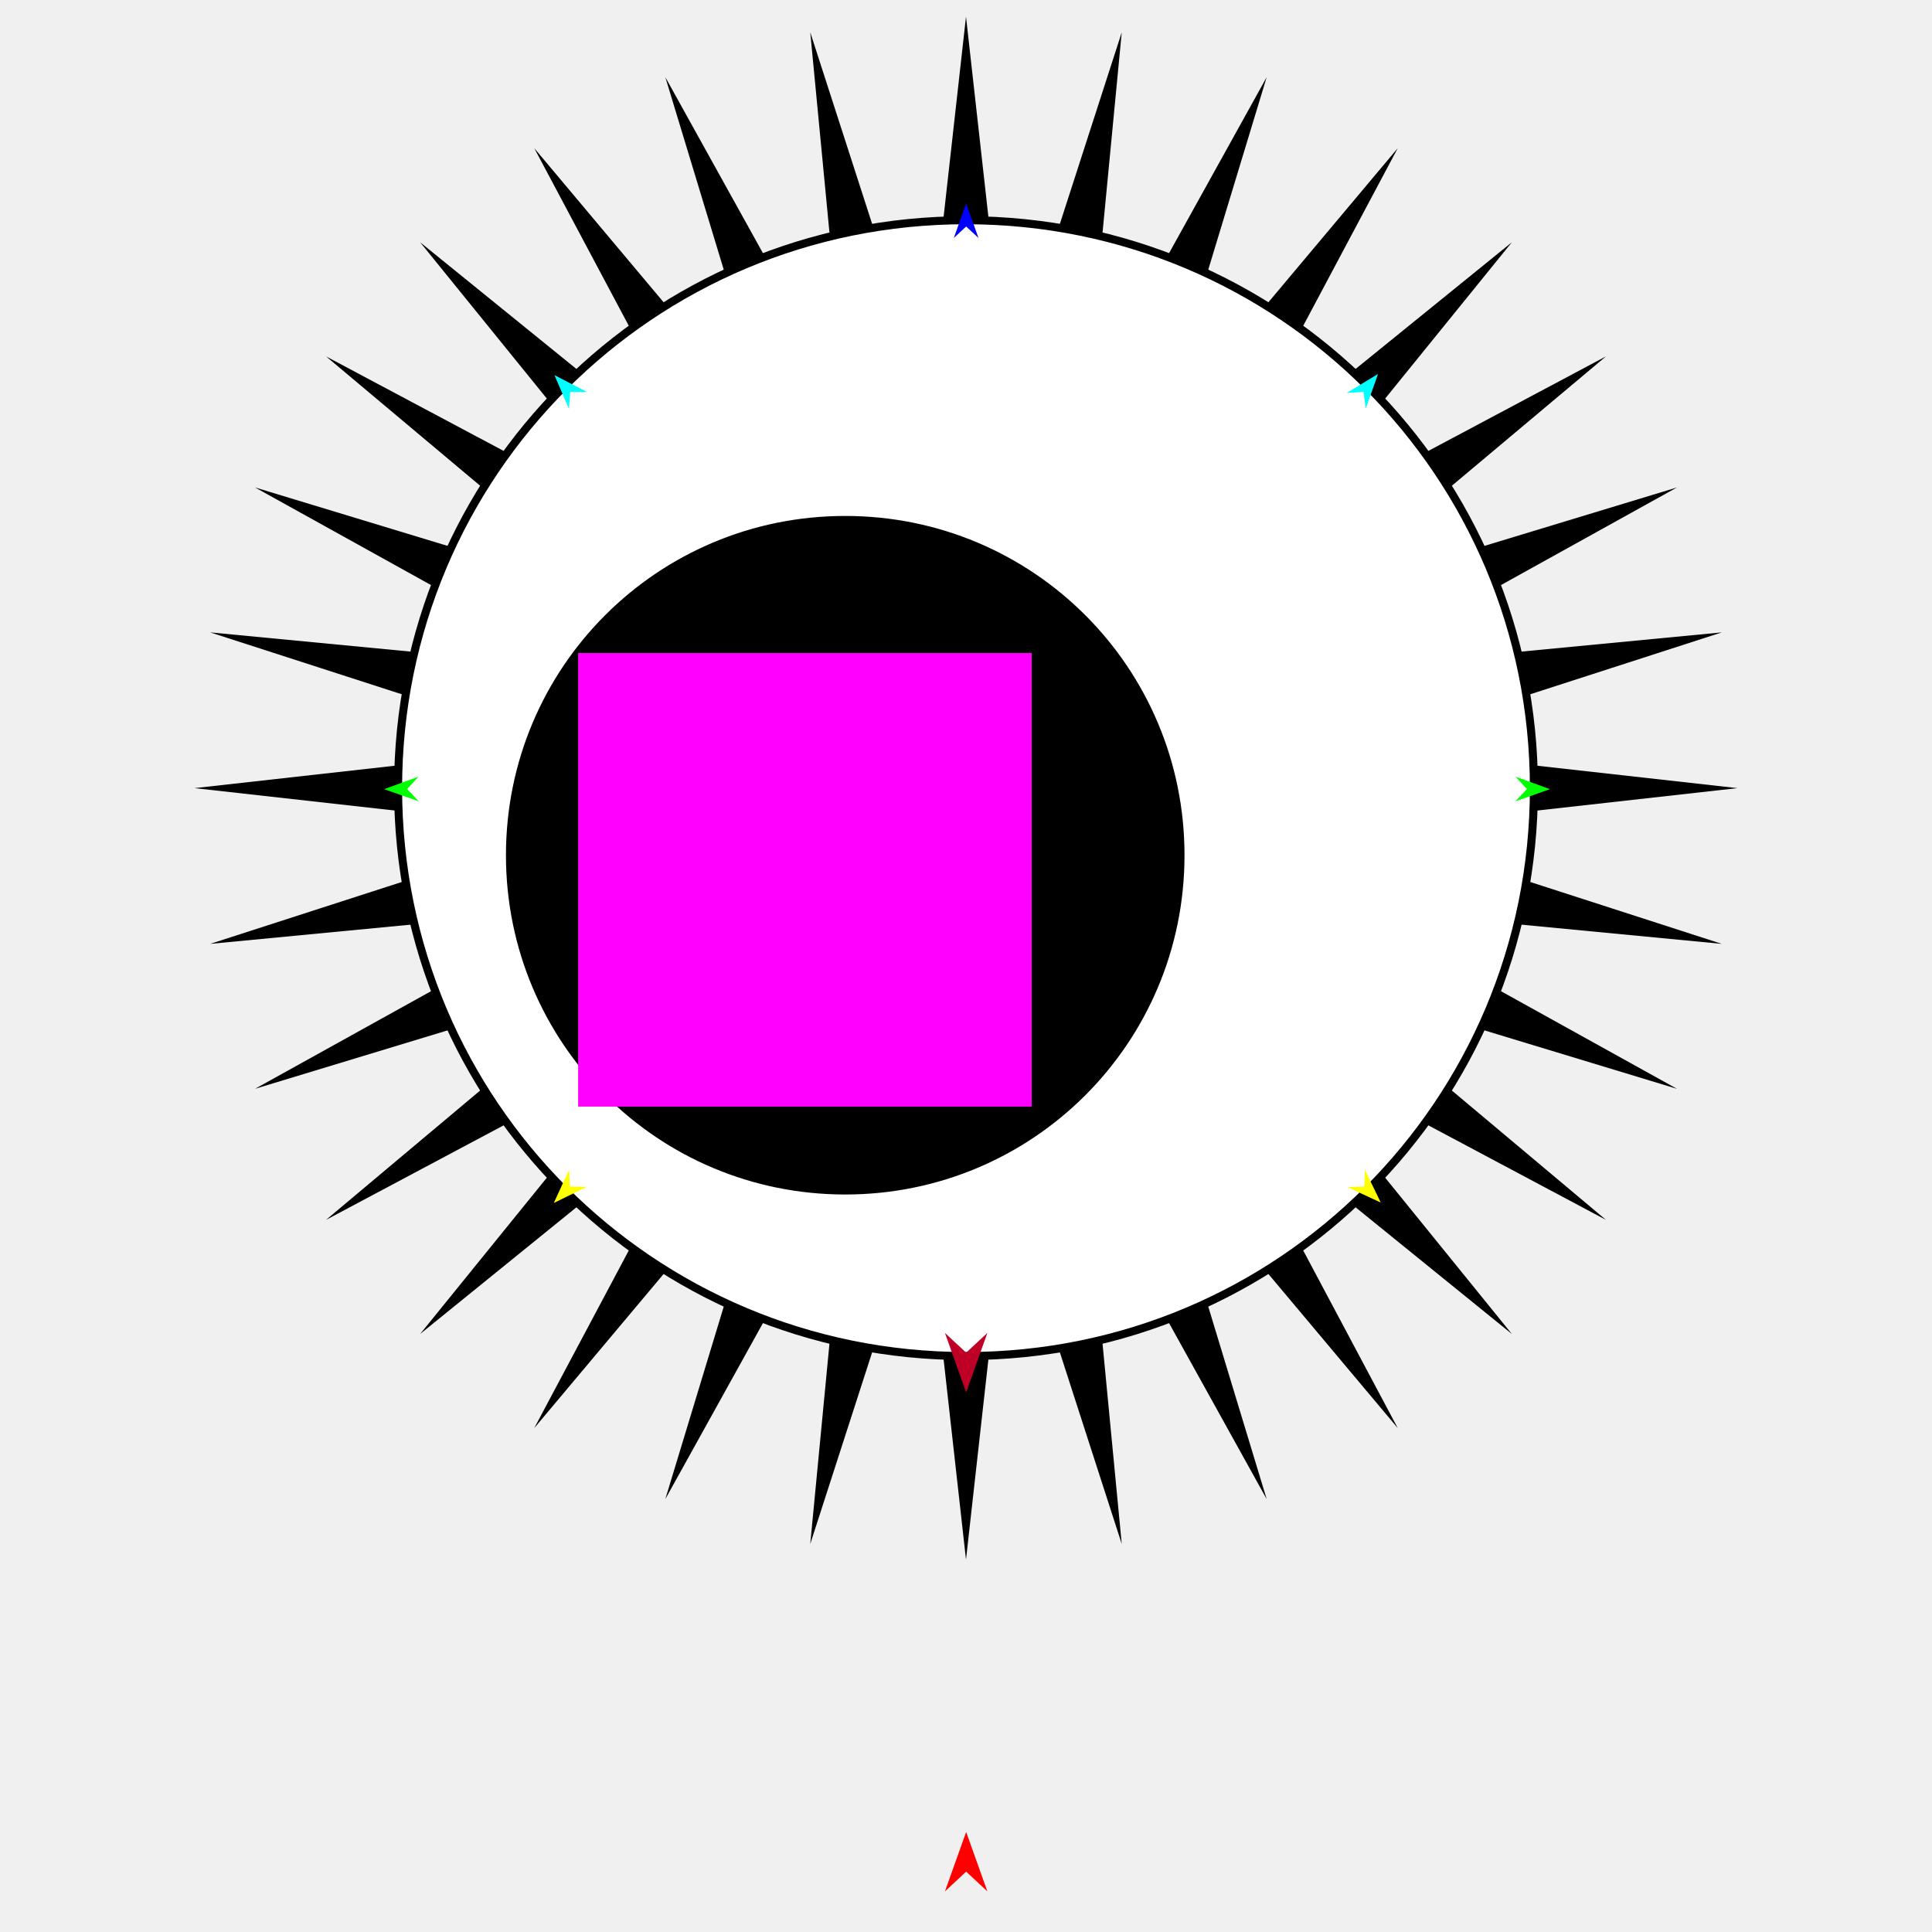
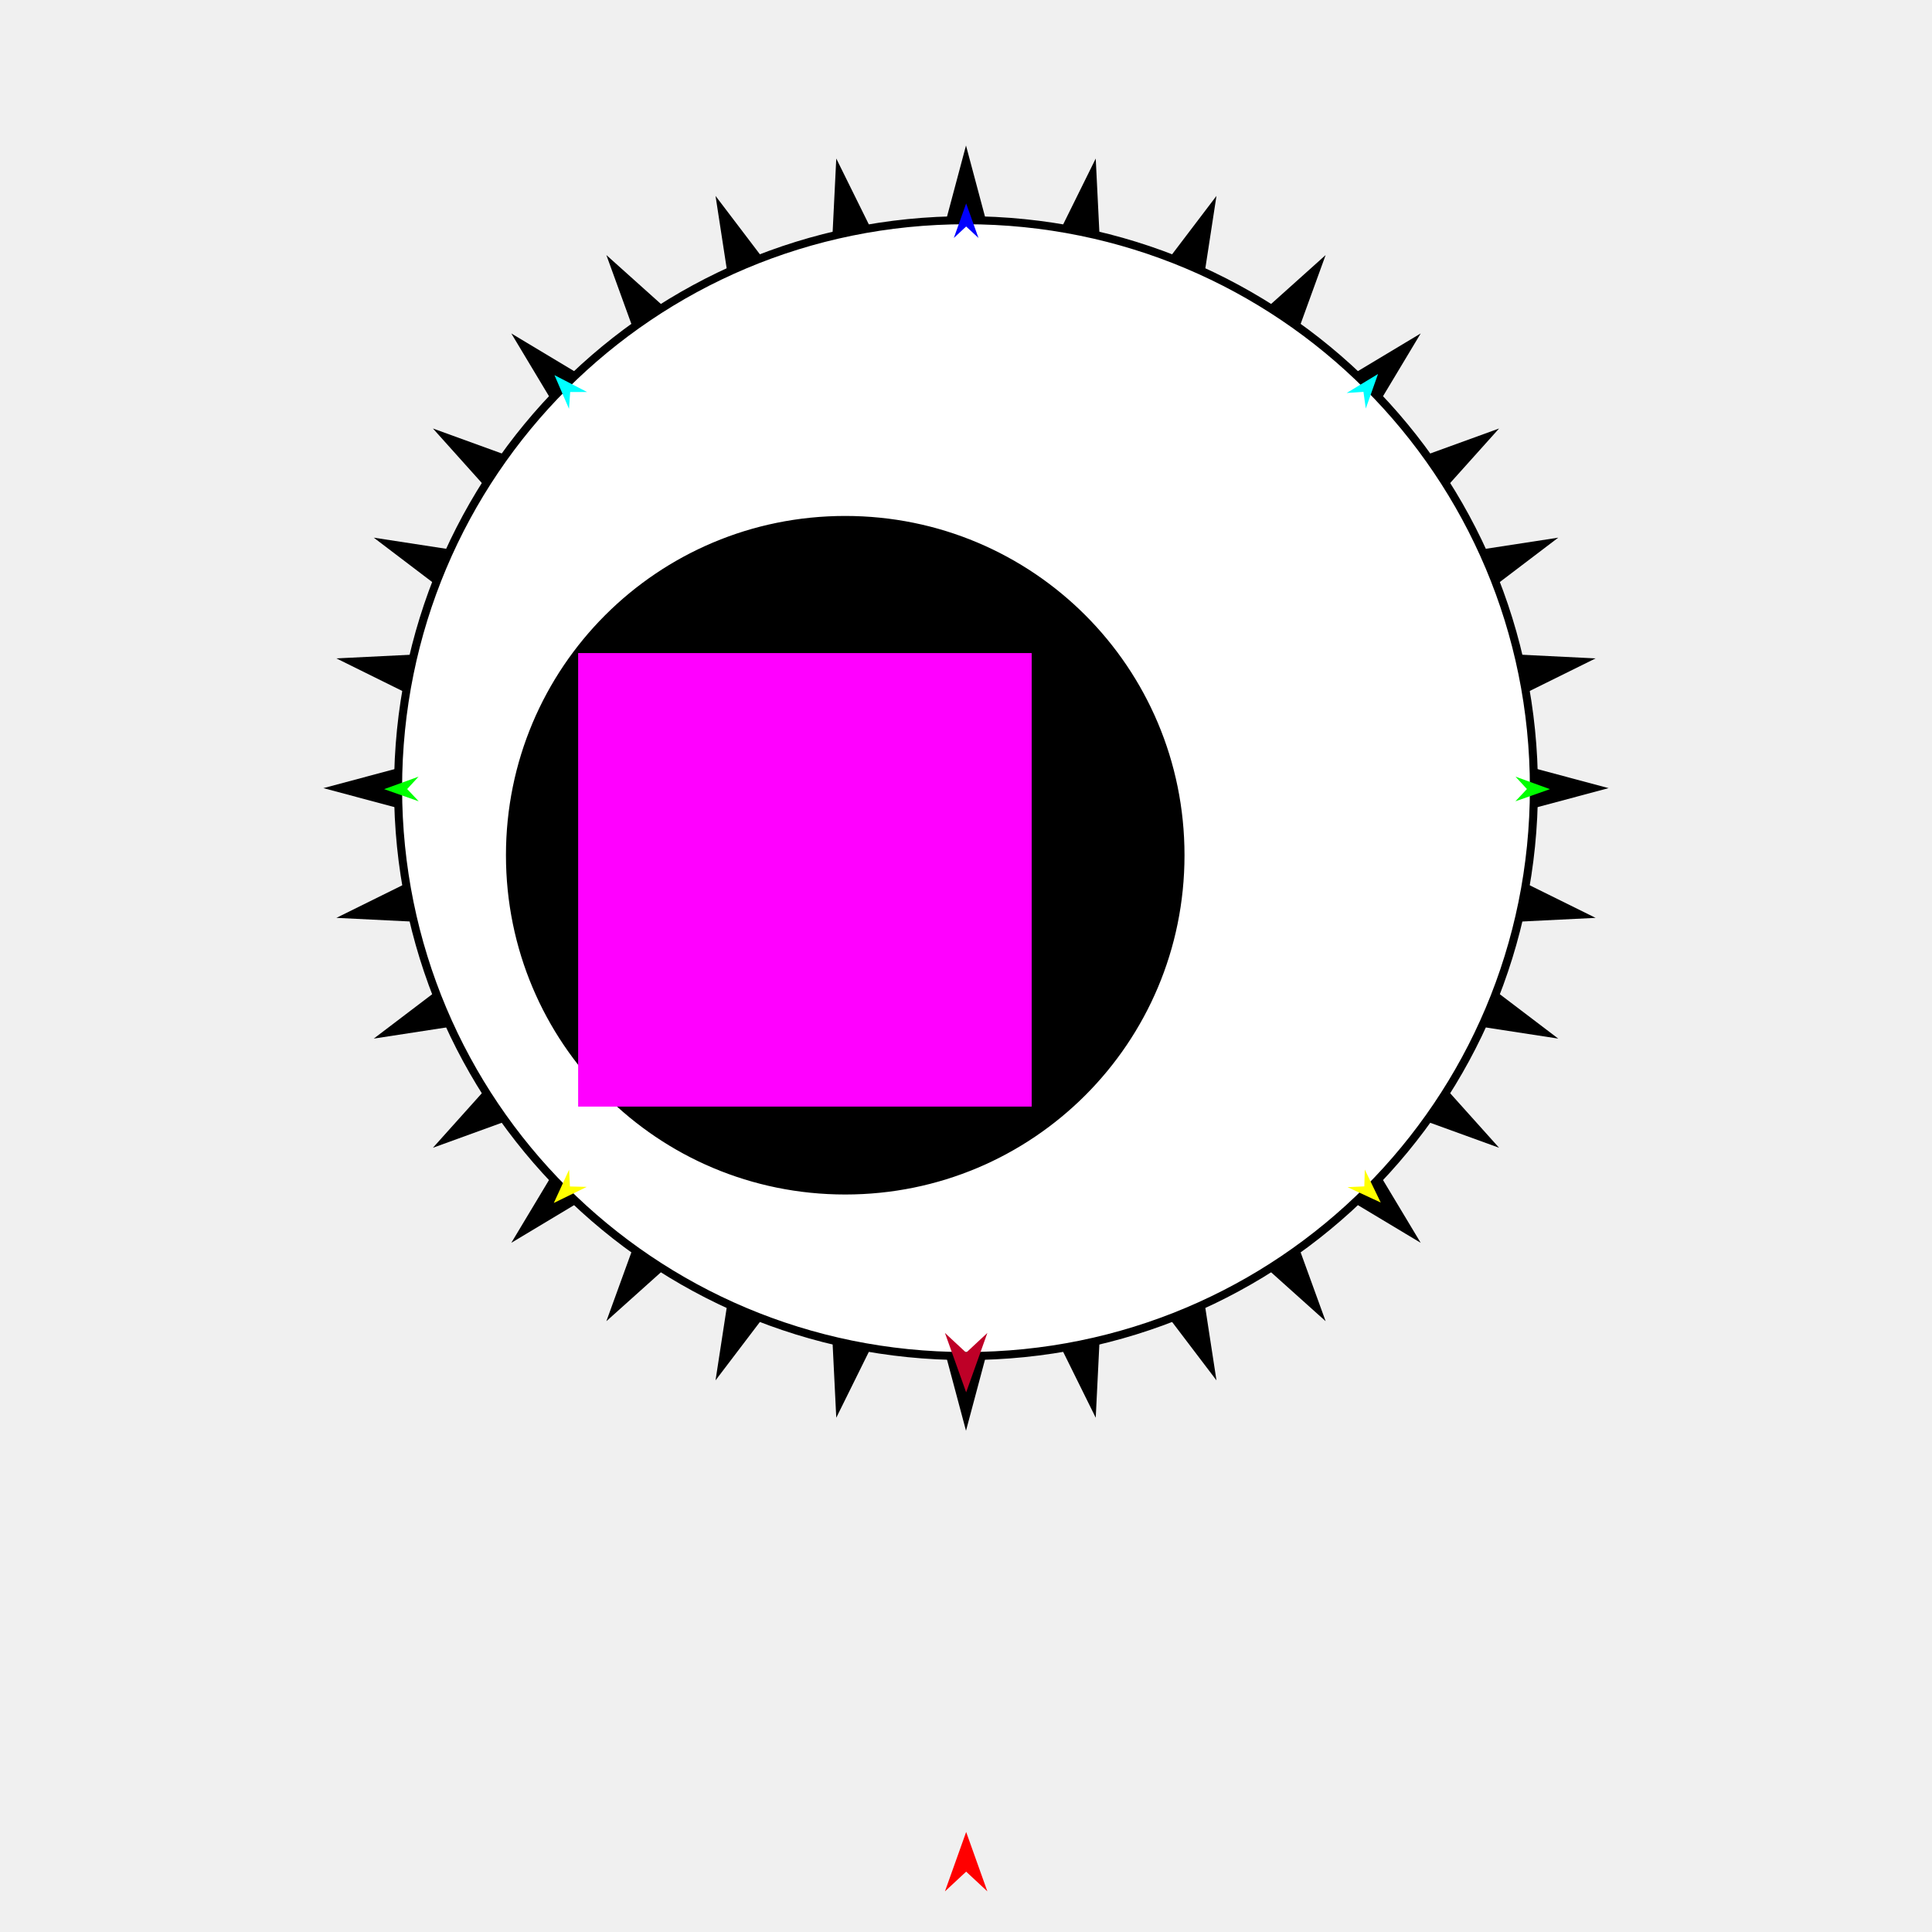
<svg xmlns="http://www.w3.org/2000/svg" version="1.1" id="Frame_0" width="720px" height="720px">
  <g id="eyeball">
    <g id="starburst_2">
-       <path fill="#000000" fill-rule="evenodd" stroke="none" d="M 360.000 581.222 C 360.002 581.208 375.414 443.434 375.416 443.420 C 375.420 443.433 418.038 575.382 418.043 575.395 C 418.041 575.382 404.818 437.459 404.816 437.445 C 404.823 437.457 472.051 558.665 472.058 558.677 C 472.054 558.664 431.813 426.082 431.809 426.069 C 431.818 426.080 520.893 532.201 520.902 532.212 C 520.895 532.200 455.802 409.903 455.796 409.891 C 455.807 409.900 563.419 497.134 563.430 497.143 C 563.421 497.132 476.187 389.520 476.178 389.509 C 476.190 389.516 598.486 454.609 598.499 454.615 C 598.488 454.606 492.367 365.531 492.356 365.522 C 492.369 365.526 624.951 405.767 624.964 405.771 C 624.952 405.765 503.744 338.536 503.732 338.529 C 503.746 338.531 641.669 351.755 641.682 351.756 C 641.669 351.752 509.720 309.133 509.707 309.129 C 509.721 309.127 647.495 293.715 647.509 293.713 C 647.495 293.712 509.721 278.299 509.707 278.297 C 509.720 278.293 641.669 235.675 641.682 235.670 C 641.669 235.672 503.746 248.896 503.732 248.897 C 503.744 248.890 624.952 181.662 624.964 181.655 C 624.951 181.659 492.369 221.900 492.356 221.904 C 492.367 221.895 598.488 132.820 598.499 132.811 C 598.486 132.818 476.190 197.911 476.178 197.917 C 476.187 197.907 563.421 90.294 563.430 90.283 C 563.419 90.292 455.807 177.527 455.796 177.535 C 455.803 177.523 520.896 55.227 520.902 55.214 C 520.893 55.225 431.818 161.347 431.809 161.357 C 431.813 161.344 472.054 28.763 472.058 28.749 C 472.051 28.761 404.823 149.969 404.816 149.981 C 404.818 149.967 418.041 12.045 418.043 12.031 C 418.038 12.044 375.420 143.993 375.416 144.006 C 375.414 143.992 360.002 6.218 360.000 6.204 C 359.998 6.218 344.586 143.992 344.584 144.006 C 344.580 143.993 301.962 12.044 301.957 12.031 C 301.959 12.045 315.182 149.967 315.184 149.981 C 315.177 149.969 247.949 28.761 247.942 28.749 C 247.946 28.763 288.187 161.344 288.191 161.357 C 288.182 161.347 199.107 55.225 199.098 55.214 C 199.105 55.227 264.198 177.523 264.204 177.535 C 264.193 177.527 156.581 90.292 156.570 90.283 C 156.579 90.294 243.813 197.906 243.822 197.917 C 243.810 197.911 121.514 132.818 121.501 132.811 C 121.512 132.820 227.633 221.895 227.644 221.904 C 227.631 221.900 95.049 181.659 95.036 181.655 C 95.048 181.662 216.256 248.890 216.268 248.897 C 216.254 248.896 78.332 235.672 78.318 235.670 C 78.331 235.675 210.280 278.293 210.293 278.297 C 210.279 278.299 72.505 293.712 72.491 293.713 C 72.505 293.715 210.279 309.127 210.293 309.129 C 210.280 309.133 78.331 351.752 78.318 351.756 C 78.332 351.755 216.254 338.531 216.268 338.529 C 216.256 338.536 95.048 405.765 95.036 405.771 C 95.049 405.767 227.631 365.526 227.644 365.522 C 227.633 365.531 121.512 454.606 121.501 454.615 C 121.514 454.608 243.810 389.515 243.822 389.509 C 243.813 389.520 156.579 497.132 156.570 497.143 C 156.581 497.134 264.193 409.900 264.204 409.891 C 264.197 409.903 199.105 532.200 199.098 532.212 C 199.107 532.201 288.182 426.080 288.191 426.069 C 288.187 426.082 247.946 558.664 247.942 558.677 C 247.949 558.665 315.177 437.457 315.184 437.445 C 315.182 437.459 301.959 575.382 301.957 575.395 C 301.962 575.382 344.580 443.433 344.584 443.420 C 344.586 443.434 359.998 581.208 360.000 581.222 Z" />
+       <path fill="#000000" fill-rule="evenodd" stroke="none" d="M 360.000 533.202 C 360.002 533.195 377.796 466.562 377.798 466.556 C 377.801 466.562 408.345 528.342 408.348 528.348 C 408.348 528.341 411.742 459.664 411.742 459.658 C 411.746 459.663 453.338 514.416 453.342 514.422 C 453.341 514.415 442.908 446.530 442.907 446.523 C 442.912 446.528 494.022 492.372 494.027 492.377 C 494.025 492.371 470.602 427.852 470.600 427.845 C 470.606 427.849 529.447 463.162 529.452 463.166 C 529.449 463.160 494.136 404.319 494.132 404.314 C 494.139 404.316 558.657 427.738 558.664 427.741 C 558.659 427.736 512.815 376.625 512.810 376.620 C 512.817 376.621 580.702 387.054 580.709 387.055 C 580.703 387.051 525.950 345.460 525.944 345.455 C 525.951 345.455 594.628 342.062 594.635 342.061 C 594.629 342.058 532.849 311.514 532.843 311.511 C 532.849 311.510 599.482 293.715 599.488 293.713 C 599.482 293.711 532.849 275.917 532.843 275.915 C 532.849 275.912 594.629 245.368 594.635 245.365 C 594.628 245.365 525.951 241.971 525.944 241.971 C 525.950 241.967 580.703 200.376 580.709 200.371 C 580.702 200.372 512.817 210.806 512.810 210.807 C 512.815 210.801 558.659 159.691 558.664 159.686 C 558.657 159.688 494.139 183.111 494.132 183.113 C 494.136 183.107 529.449 124.267 529.452 124.261 C 529.447 124.264 470.606 159.578 470.600 159.581 C 470.603 159.575 494.025 95.056 494.028 95.049 C 494.023 95.054 442.912 140.898 442.907 140.903 C 442.908 140.896 453.341 73.011 453.342 73.004 C 453.338 73.010 411.746 127.763 411.742 127.769 C 411.742 127.762 408.348 59.085 408.348 59.078 C 408.345 59.085 377.801 120.864 377.798 120.870 C 377.796 120.864 360.002 54.231 360.000 54.225 C 359.998 54.231 342.204 120.864 342.202 120.870 C 342.199 120.864 311.655 59.085 311.652 59.078 C 311.652 59.085 308.258 127.762 308.258 127.769 C 308.254 127.763 266.662 73.010 266.658 73.004 C 266.659 73.011 277.092 140.896 277.093 140.903 C 277.088 140.898 225.978 95.054 225.973 95.049 C 225.975 95.056 249.398 159.575 249.400 159.581 C 249.394 159.578 190.553 124.264 190.548 124.261 C 190.551 124.267 225.864 183.107 225.868 183.113 C 225.862 183.110 161.343 159.688 161.336 159.686 C 161.341 159.691 207.185 210.801 207.190 210.807 C 207.183 210.806 139.298 200.372 139.291 200.371 C 139.297 200.376 194.050 241.967 194.056 241.971 C 194.049 241.971 125.372 245.365 125.365 245.365 C 125.372 245.368 187.151 275.912 187.157 275.915 C 187.151 275.917 120.518 293.711 120.512 293.713 C 120.518 293.715 187.151 311.510 187.157 311.511 C 187.151 311.514 125.372 342.058 125.365 342.061 C 125.372 342.062 194.049 345.455 194.056 345.455 C 194.050 345.460 139.297 387.051 139.291 387.055 C 139.298 387.054 207.183 376.621 207.190 376.620 C 207.185 376.625 161.341 427.735 161.336 427.740 C 161.343 427.738 225.862 404.315 225.868 404.313 C 225.864 404.319 190.551 463.160 190.548 463.166 C 190.553 463.162 249.394 427.849 249.400 427.845 C 249.397 427.852 225.975 492.371 225.972 492.377 C 225.977 492.372 277.088 446.528 277.093 446.523 C 277.092 446.530 266.659 514.415 266.658 514.422 C 266.662 514.416 308.254 459.663 308.258 459.658 C 308.258 459.664 311.652 528.341 311.652 528.348 C 311.655 528.342 342.199 466.562 342.202 466.556 C 342.204 466.562 359.998 533.195 360.000 533.202 Z" />
    </g>
    <g id="eyeball">
      <path fill="#ffffff" fill-rule="evenodd" stroke="#000000" stroke-width="3" stroke-linejoin="round" d="M 360.000 82.066 C 477.145 82.066 571.647 176.568 571.647 293.713 C 571.647 410.858 477.145 505.360 360.000 505.360 C 242.855 505.360 148.353 410.858 148.353 293.713 C 148.353 176.568 242.855 82.066 360.000 82.066 Z" />
      <path fill="#000000" fill-rule="evenodd" stroke="#ffffff" stroke-width="3" stroke-linejoin="round" d="M 314.992 190.779 C 385.805 190.779 442.930 247.905 442.930 318.718 C 442.930 389.531 385.805 446.656 314.992 446.656 C 244.179 446.656 187.054 389.531 187.054 318.718 C 187.054 247.905 244.179 190.779 314.992 190.779 Z" />
      <path fill="#ffffff" fill-rule="evenodd" stroke="#000000" stroke-width="3" stroke-linejoin="round" d="M 299.565 296.866 C 316.997 296.866 331.059 310.928 331.059 328.359 C 331.059 345.790 316.997 359.853 299.565 359.853 C 282.134 359.853 268.072 345.790 268.072 328.359 C 268.072 310.928 282.134 296.866 299.565 296.866 Z" />
    </g>
    <g id="specs_2">
      <path fill="#ff00ff" fill-rule="evenodd" stroke="none" d="M 215.458 412.397 C 215.475 412.397 384.458 412.397 384.475 412.397 C 384.475 412.380 384.475 243.397 384.475 243.380 C 384.458 243.380 215.475 243.380 215.458 243.380 C 215.458 243.397 215.458 412.380 215.458 412.397 Z" />
      <path fill="#ff0000" fill-rule="evenodd" stroke="none" d="M 360.057 682.723 C 360.058 682.725 367.963 704.859 367.964 704.862 C 367.963 704.861 360.058 697.506 360.057 697.505 C 360.056 697.506 352.151 704.861 352.151 704.862 C 352.151 704.859 360.056 682.725 360.057 682.723 Z" />
      <path fill="#0000ff" fill-rule="evenodd" stroke="none" d="M 360.057 75.822 C 360.058 75.823 364.649 88.680 364.650 88.682 C 364.649 88.681 360.058 84.409 360.057 84.409 C 360.057 84.409 355.465 88.681 355.465 88.682 C 355.465 88.680 360.057 75.823 360.057 75.822 Z" />
      <path fill="#00ff00" fill-rule="evenodd" stroke="none" d="M 143.154 294.095 C 143.155 294.094 155.989 289.437 155.990 289.437 C 155.990 289.437 151.741 294.051 151.740 294.051 C 151.741 294.052 156.036 298.622 156.037 298.622 C 156.035 298.622 143.155 294.095 143.154 294.095 Z" />
      <path fill="#ffff00" fill-rule="evenodd" stroke="none" d="M 206.394 448.306 C 206.394 448.305 212.093 435.898 212.093 435.897 C 212.093 435.898 212.393 442.163 212.393 442.163 C 212.394 442.163 218.664 442.315 218.664 442.315 C 218.663 442.316 206.395 448.305 206.394 448.306 Z" />
      <path fill="#ffff00" fill-rule="evenodd" stroke="none" d="M 514.564 448.154 C 514.563 448.153 508.617 435.863 508.617 435.862 C 508.616 435.862 508.442 442.132 508.442 442.133 C 508.441 442.133 502.176 442.410 502.175 442.410 C 502.176 442.411 514.562 448.154 514.564 448.154 Z" />
      <path fill="#00ff00" fill-rule="evenodd" stroke="none" d="M 577.626 294.095 C 577.625 294.094 564.791 289.437 564.789 289.437 C 564.790 289.437 569.039 294.051 569.039 294.051 C 569.039 294.052 564.743 298.622 564.743 298.622 C 564.744 298.622 577.625 294.095 577.626 294.095 Z" />
      <path fill="#00ffff" fill-rule="evenodd" stroke="none" d="M 513.547 139.379 C 513.546 139.381 508.988 152.250 508.988 152.251 C 508.988 152.251 508.125 146.038 508.125 146.038 C 508.124 146.038 501.866 146.451 501.865 146.451 C 501.866 146.450 513.545 139.380 513.547 139.379 Z" />
      <path fill="#00ffff" fill-rule="evenodd" stroke="none" d="M 206.639 139.806 C 206.639 139.807 212.045 152.344 212.046 152.345 C 212.046 152.345 212.493 146.089 212.493 146.088 C 212.493 146.088 218.765 146.083 218.766 146.083 C 218.765 146.083 206.640 139.807 206.639 139.806 Z" />
      <path fill="#be0027" fill-rule="evenodd" stroke="none" d="M 360.057 518.884 C 360.058 518.882 367.963 496.748 367.964 496.746 C 367.963 496.746 360.058 504.102 360.057 504.102 C 360.056 504.102 352.151 496.746 352.151 496.746 C 352.151 496.748 360.056 518.882 360.057 518.884 Z" />
    </g>
  </g>
</svg>
